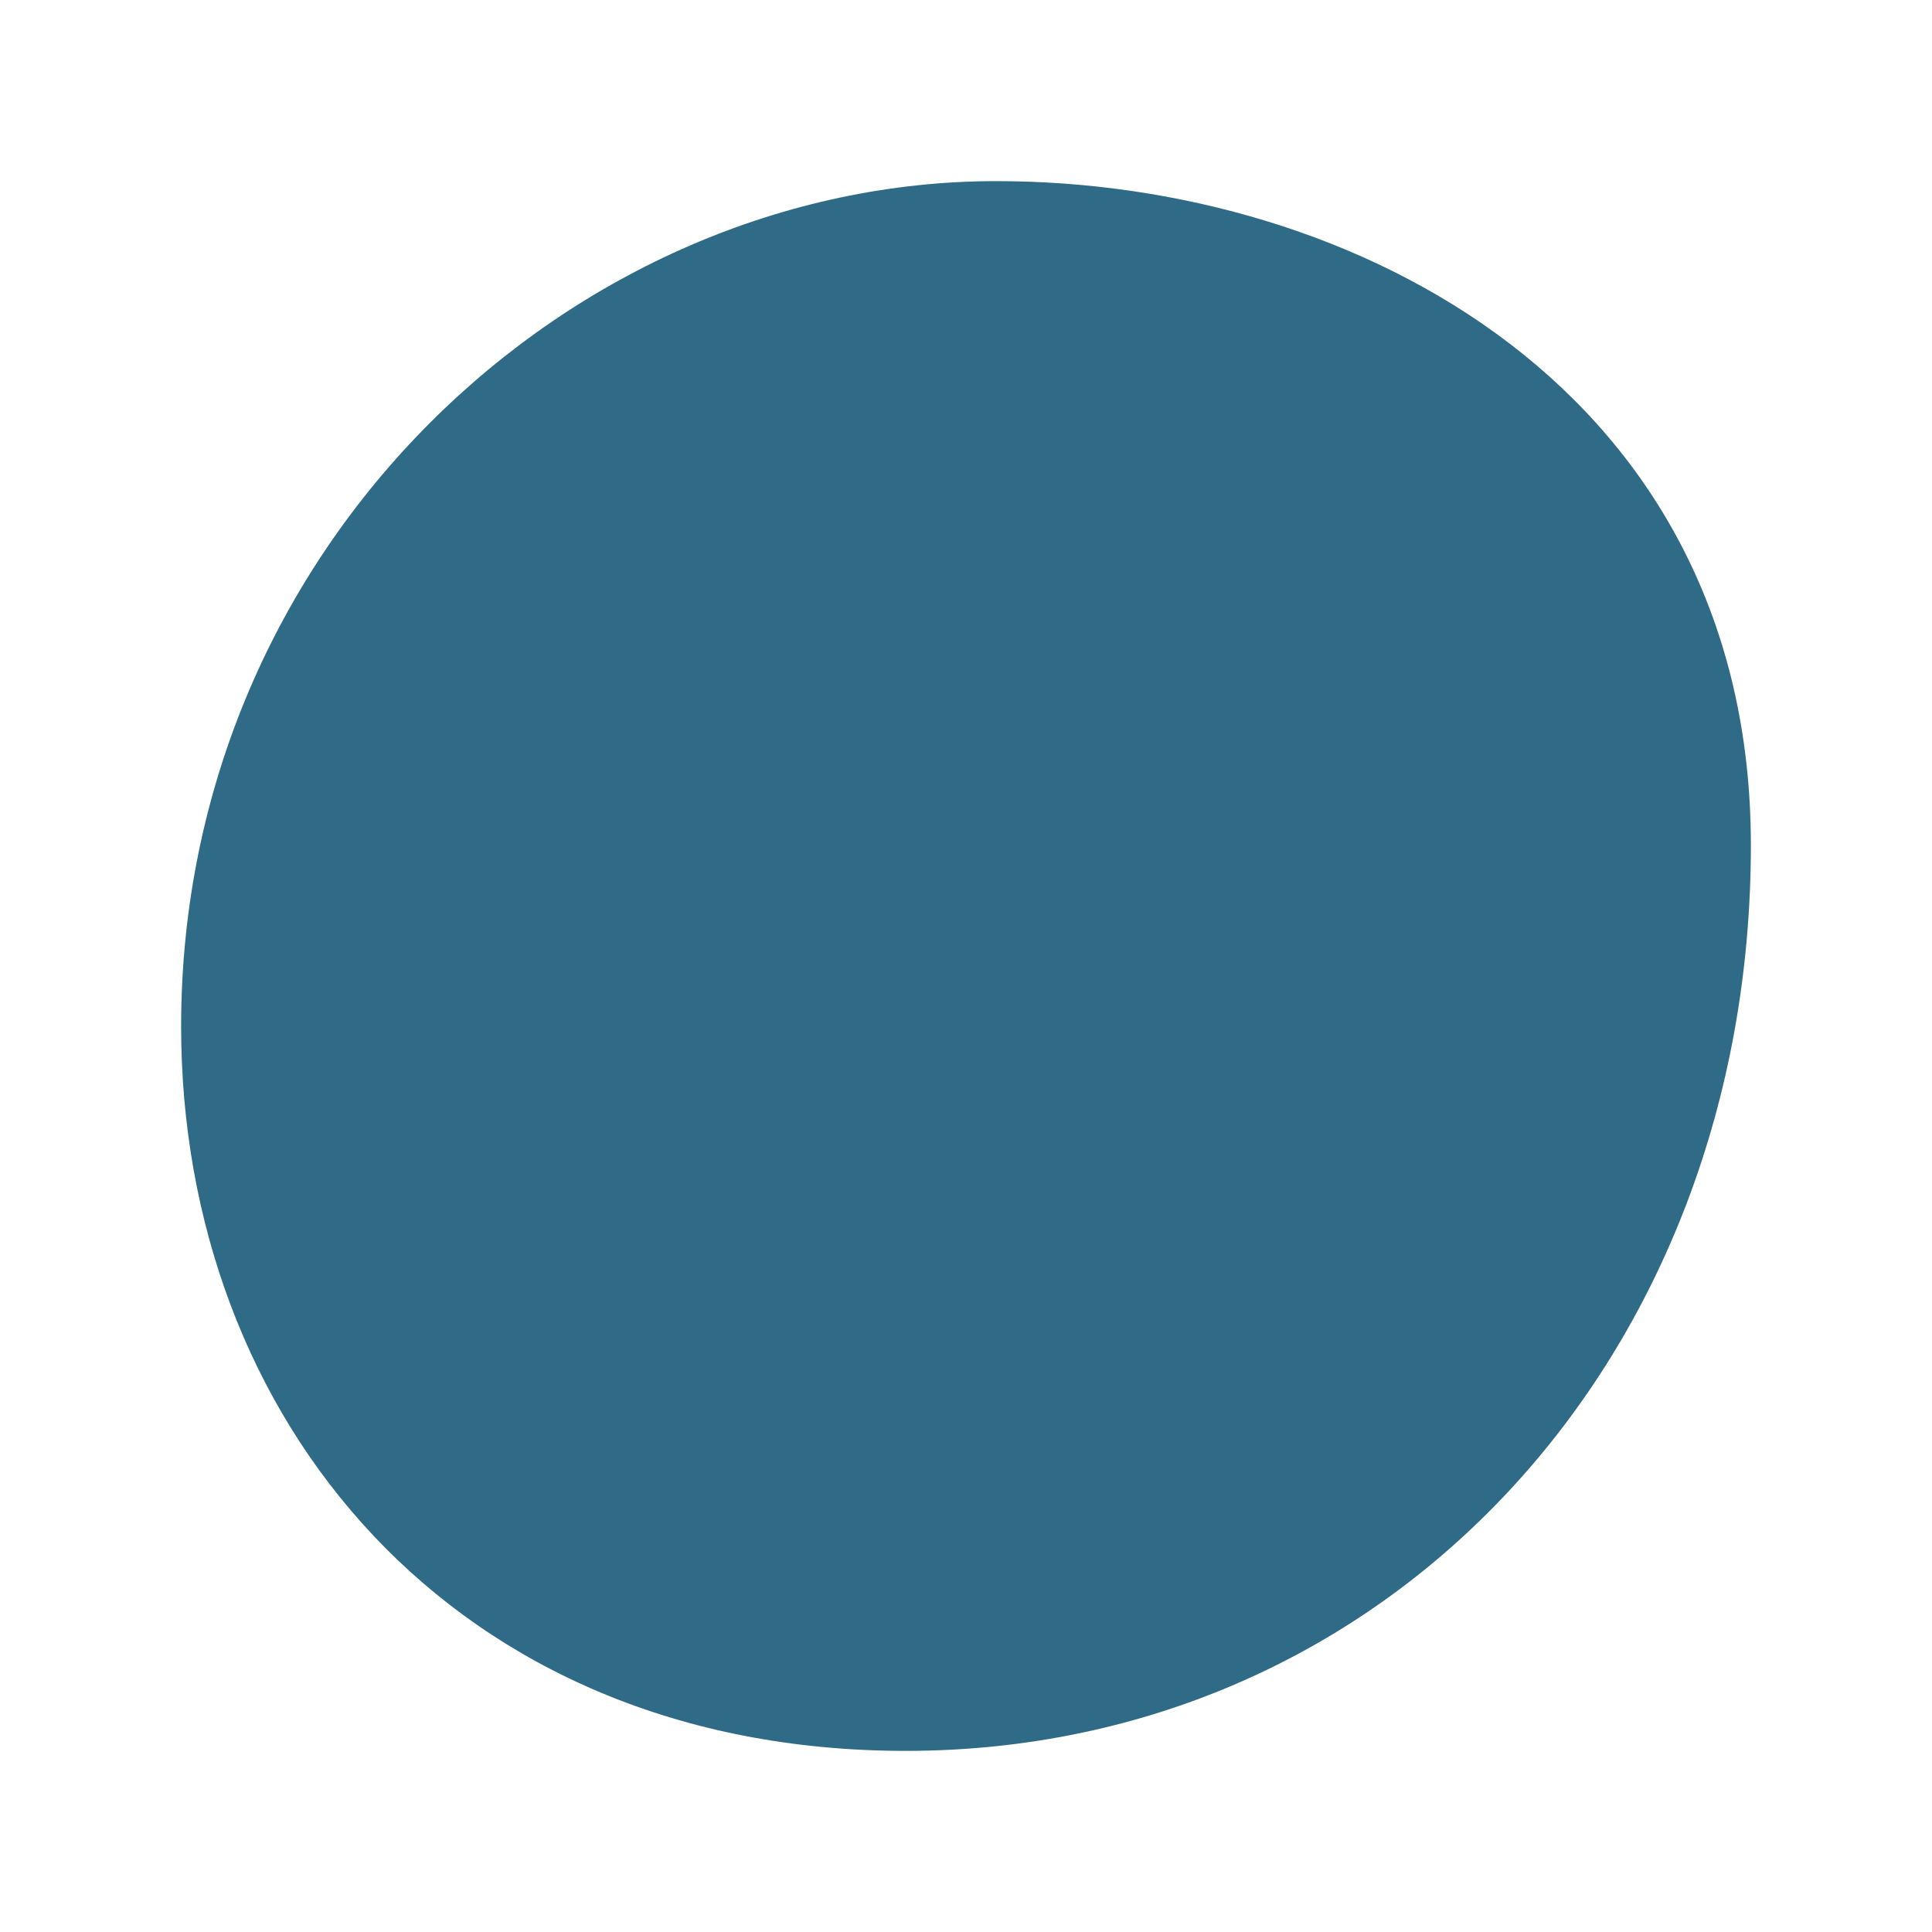
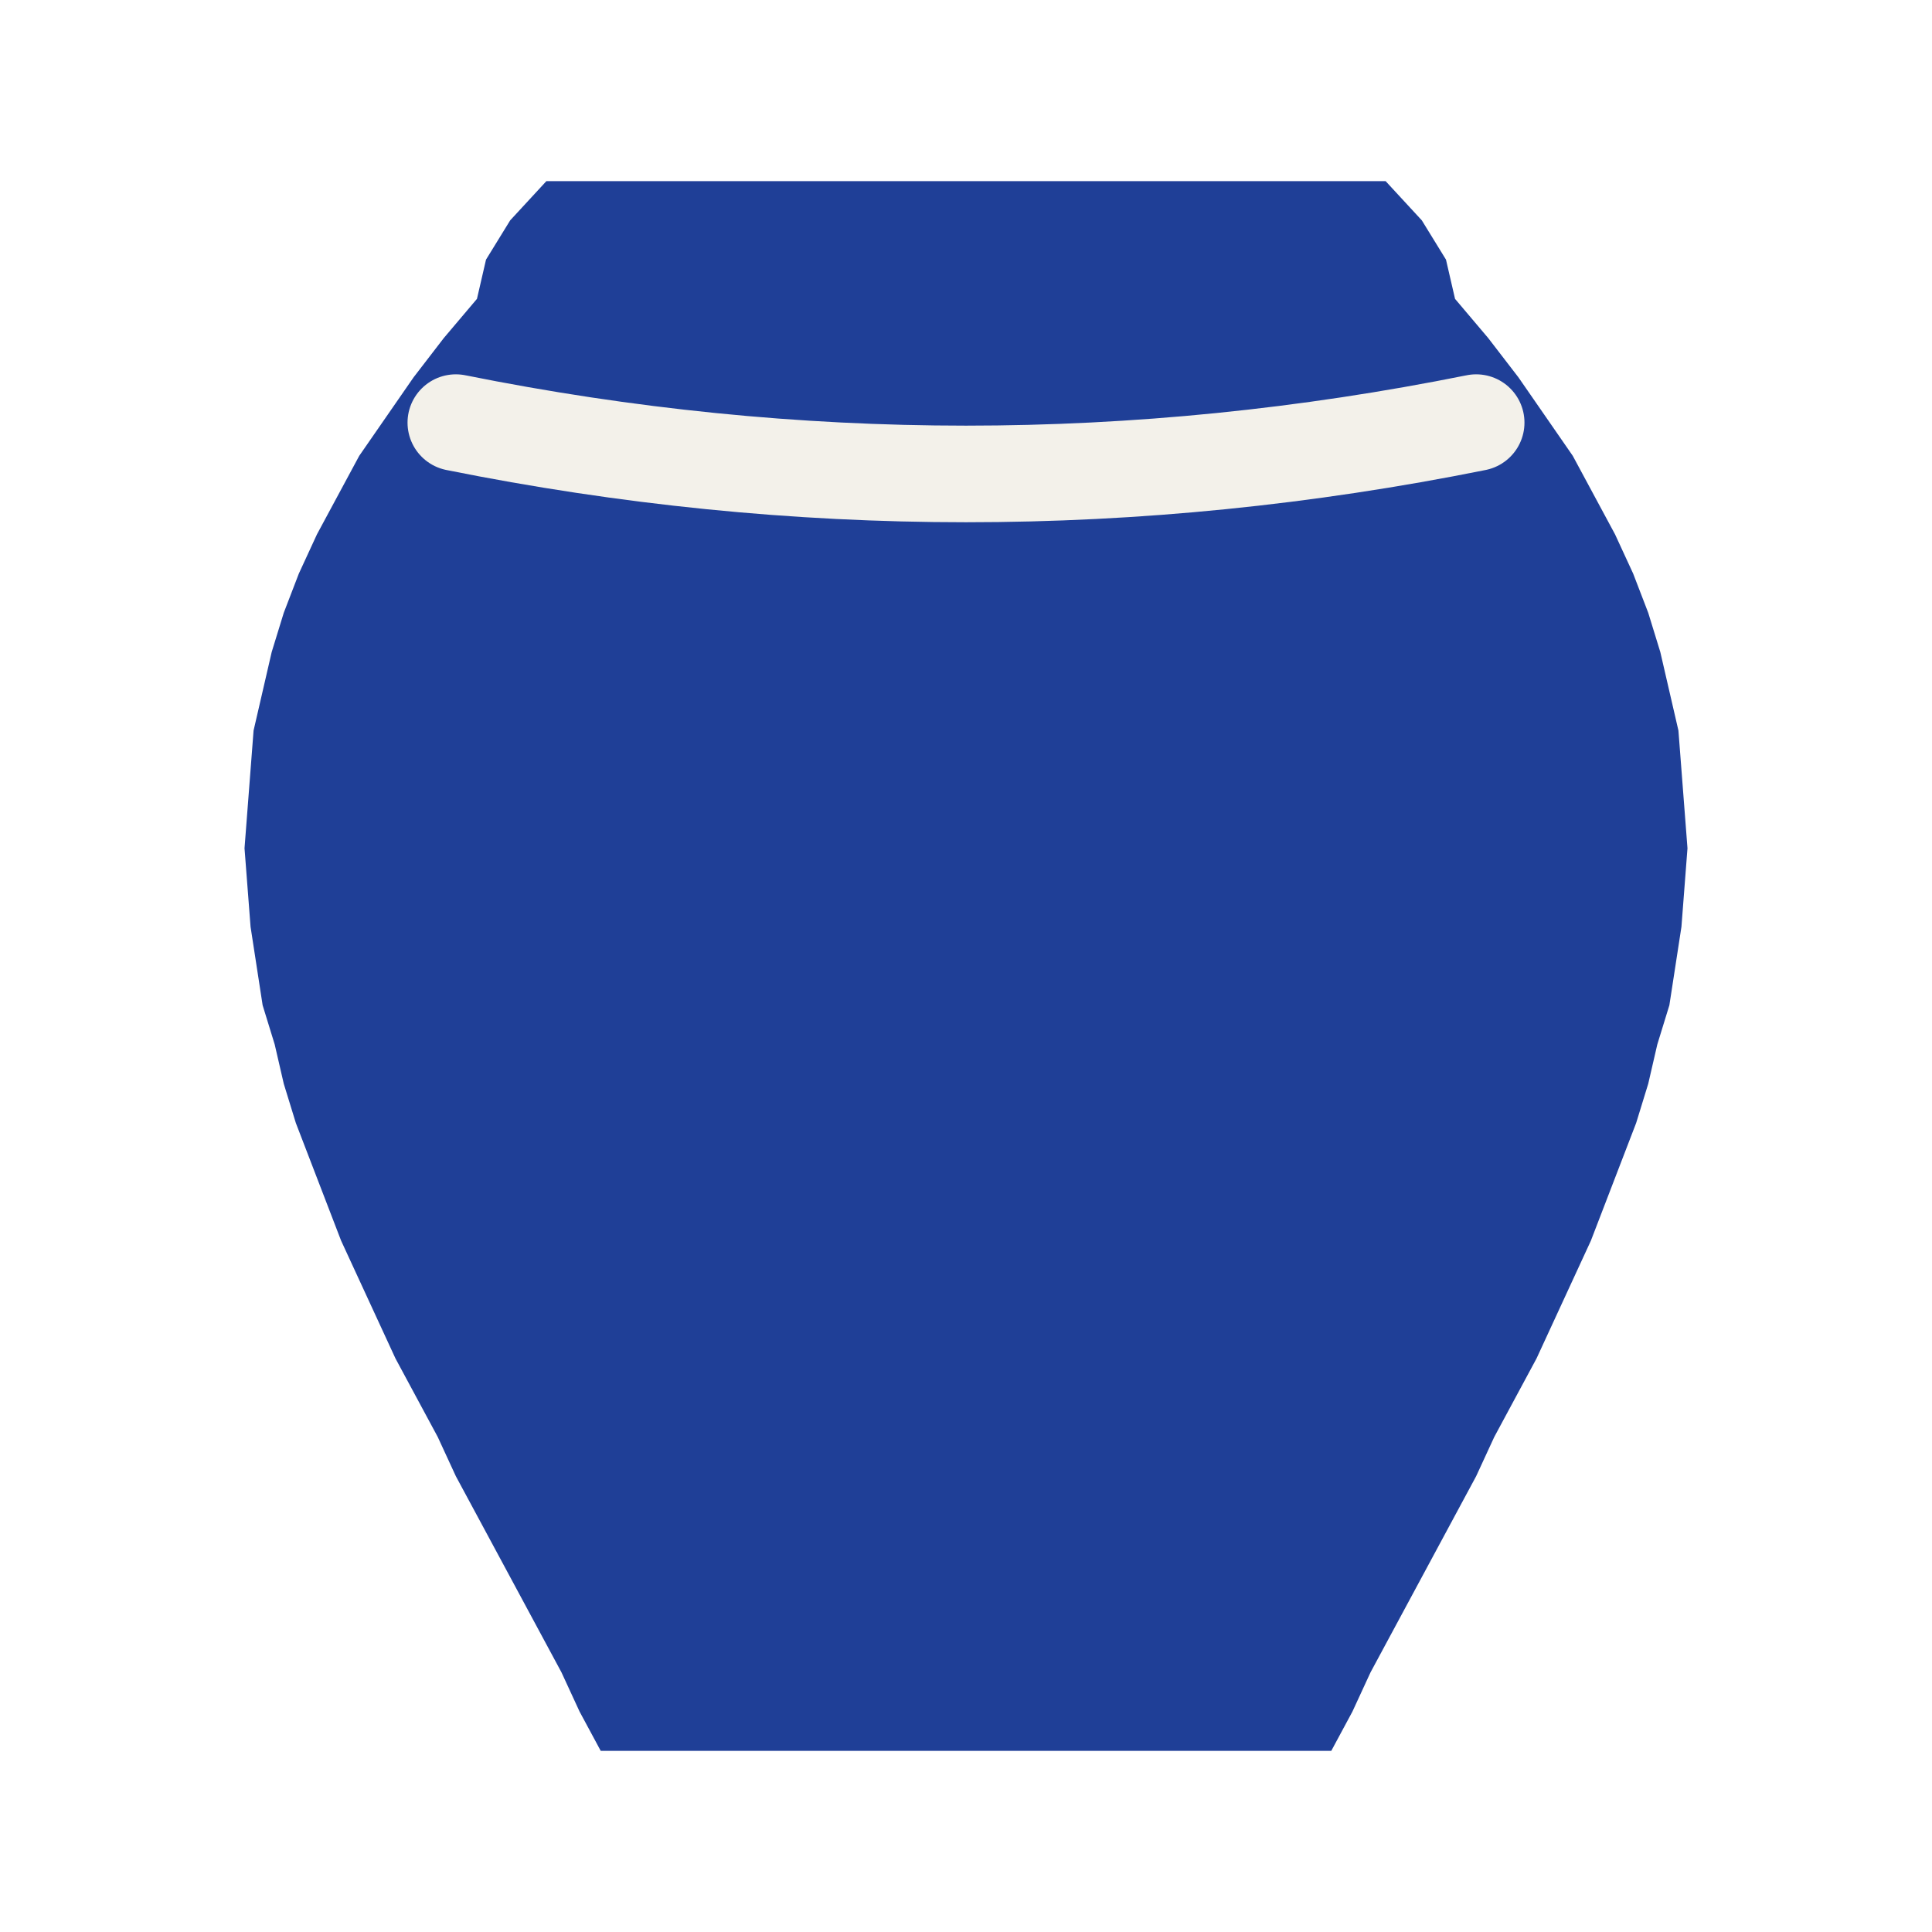
<svg xmlns="http://www.w3.org/2000/svg" viewBox="0 0 64 64">
-   <path fill="#2f6b86" d="M33 6c12 0 25 7 25 22 0 17-12 30-28 30C15 58 6 47 6 34 6 18 19 6 33 6z" />
+   <path fill="#1f3f97" d="M45.9 6.0 L47.1 7.3 L47.9 8.6 L48.2 9.9 L49.3 11.2 L50.3 12.5 L51.2 13.8 L52.1 15.1 L52.8 16.4 L53.5 17.7 L54.1 19.0 L54.6 20.3 L55.0 21.6 L55.3 22.9 L55.6 24.2 L55.7 25.5 L55.8 26.8 L55.9 28.1 L55.8 29.4 L55.7 30.7 L55.5 32.0 L55.3 33.3 L54.9 34.6 L54.6 35.9 L54.2 37.2 L53.7 38.5 L53.2 39.8 L52.7 41.1 L52.1 42.4 L51.5 43.7 L50.9 45.0 L50.2 46.3 L49.5 47.6 L48.9 48.9 L48.2 50.2 L47.5 51.5 L46.8 52.8 L46.1 54.1 L45.4 55.4 L44.8 56.7 L44.1 58.0 L19.9 58.0 L19.2 56.7 L18.6 55.4 L17.9 54.1 L17.2 52.8 L16.5 51.5 L15.8 50.2 L15.1 48.9 L14.5 47.6 L13.8 46.3 L13.1 45.0 L12.5 43.7 L11.9 42.4 L11.3 41.1 L10.8 39.8 L10.3 38.5 L9.8 37.2 L9.4 35.9 L9.1 34.6 L8.7 33.3 L8.5 32.0 L8.3 30.7 L8.2 29.4 L8.1 28.1 L8.2 26.8 L8.3 25.5 L8.4 24.2 L8.7 22.9 L9.0 21.6 L9.4 20.3 L9.9 19.0 L10.5 17.7 L11.2 16.4 L11.9 15.1 L12.8 13.8 L13.7 12.5 L14.7 11.2 L15.8 9.9 L16.1 8.6 L16.9 7.3 L18.1 6.0 Z" />
+   <path d="M15.1 14 Q32 17.4 48.9 14" fill="none" stroke="#f3f1ea" stroke-width="3.2" stroke-linecap="round" />
</svg>
